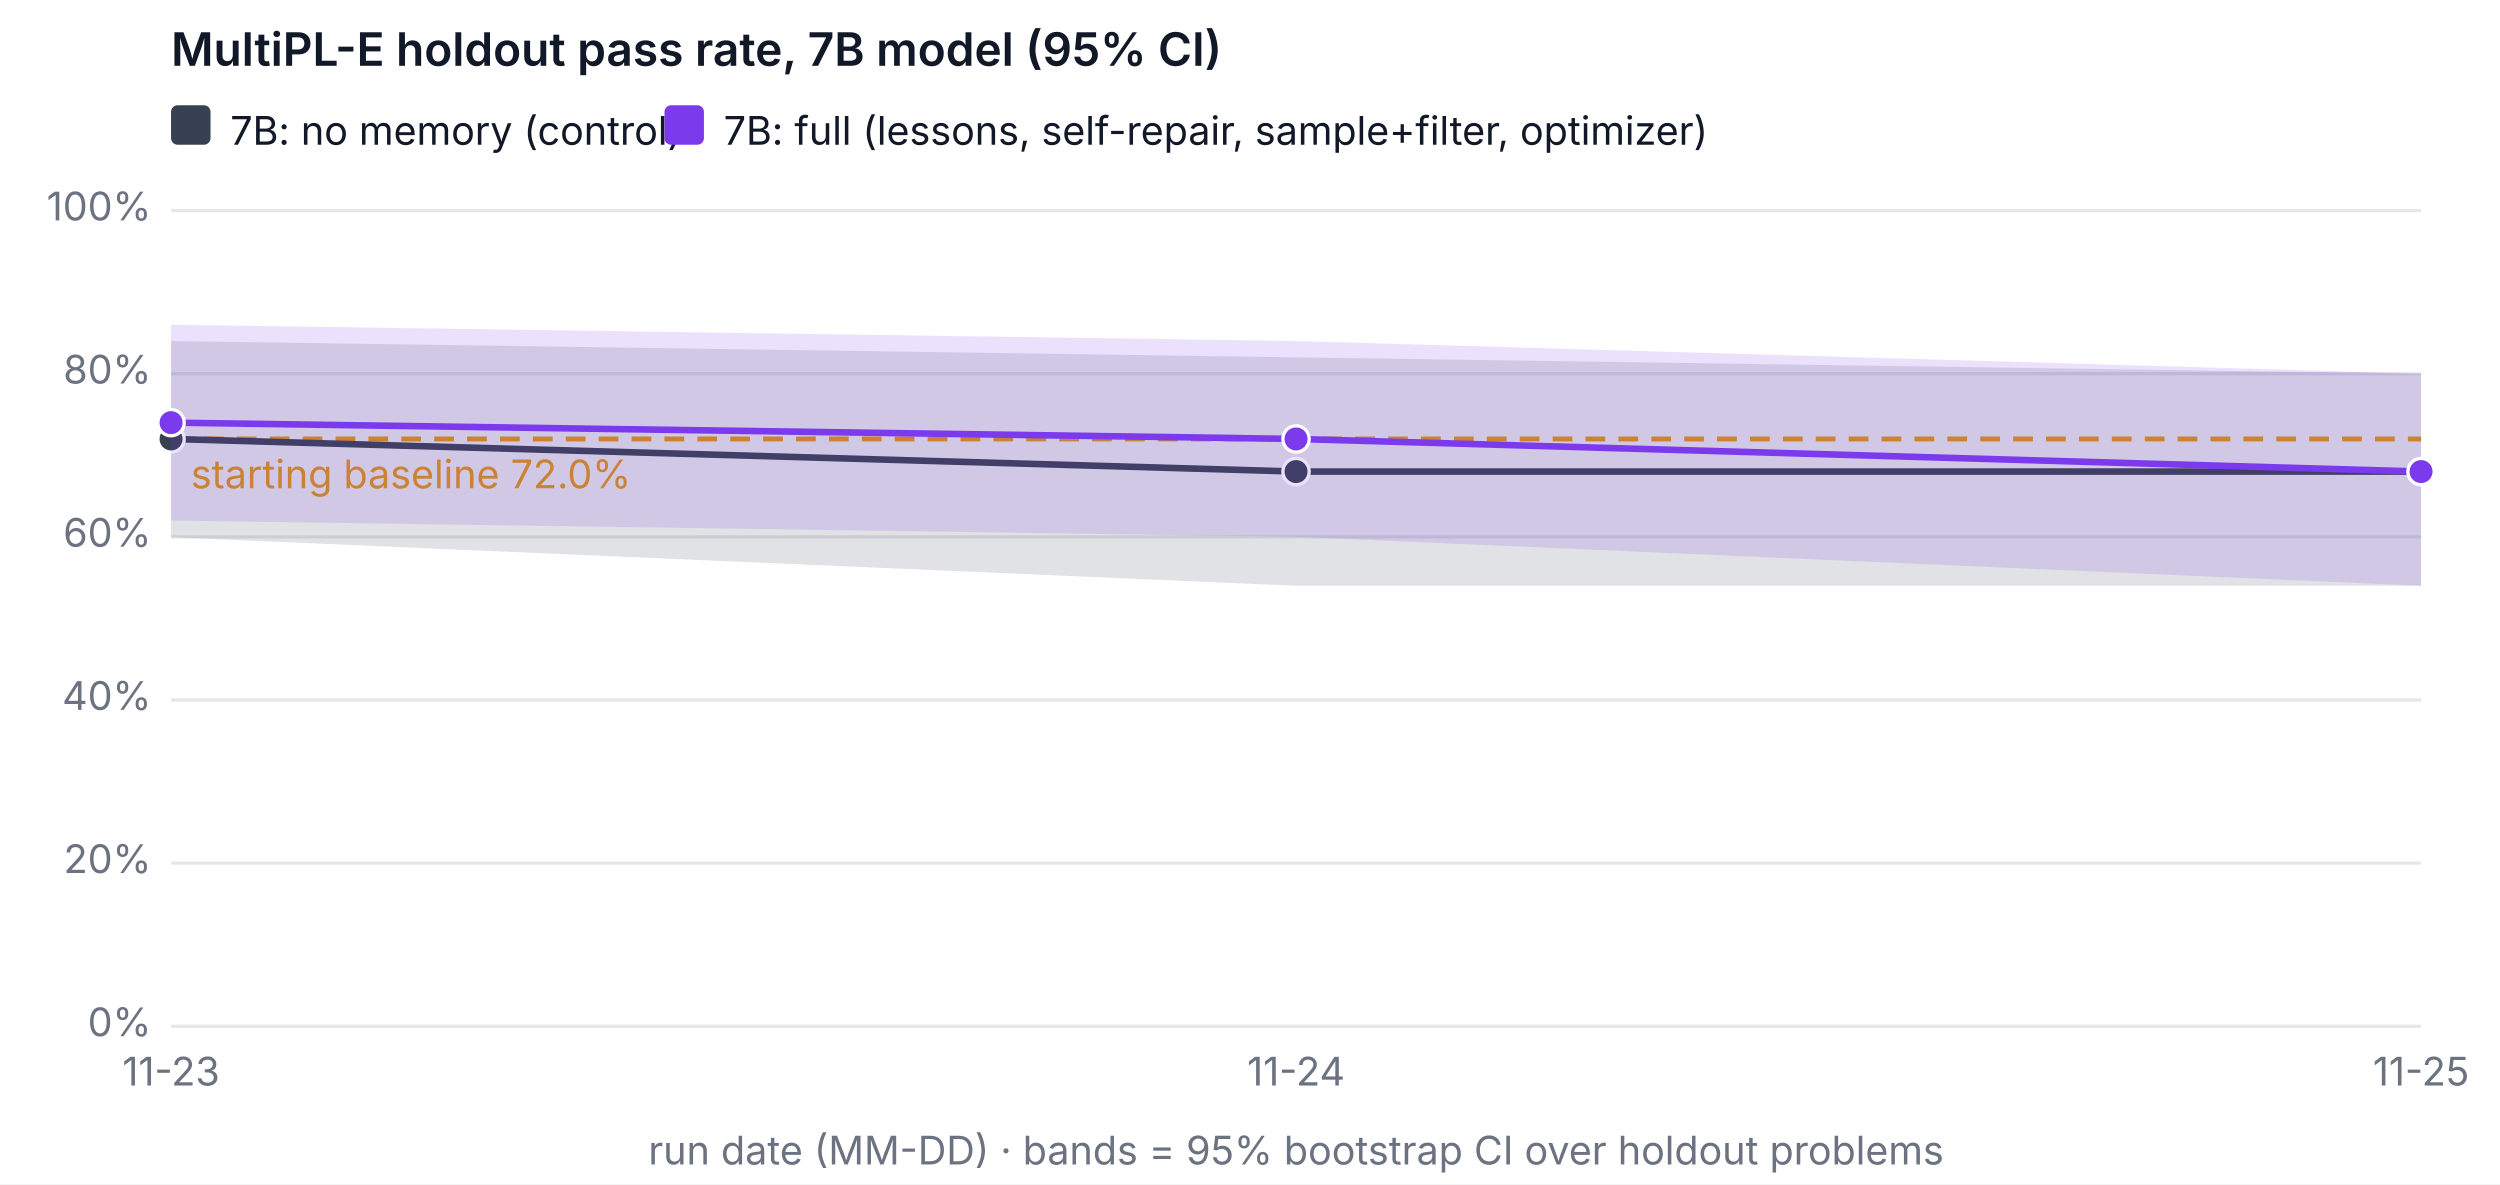
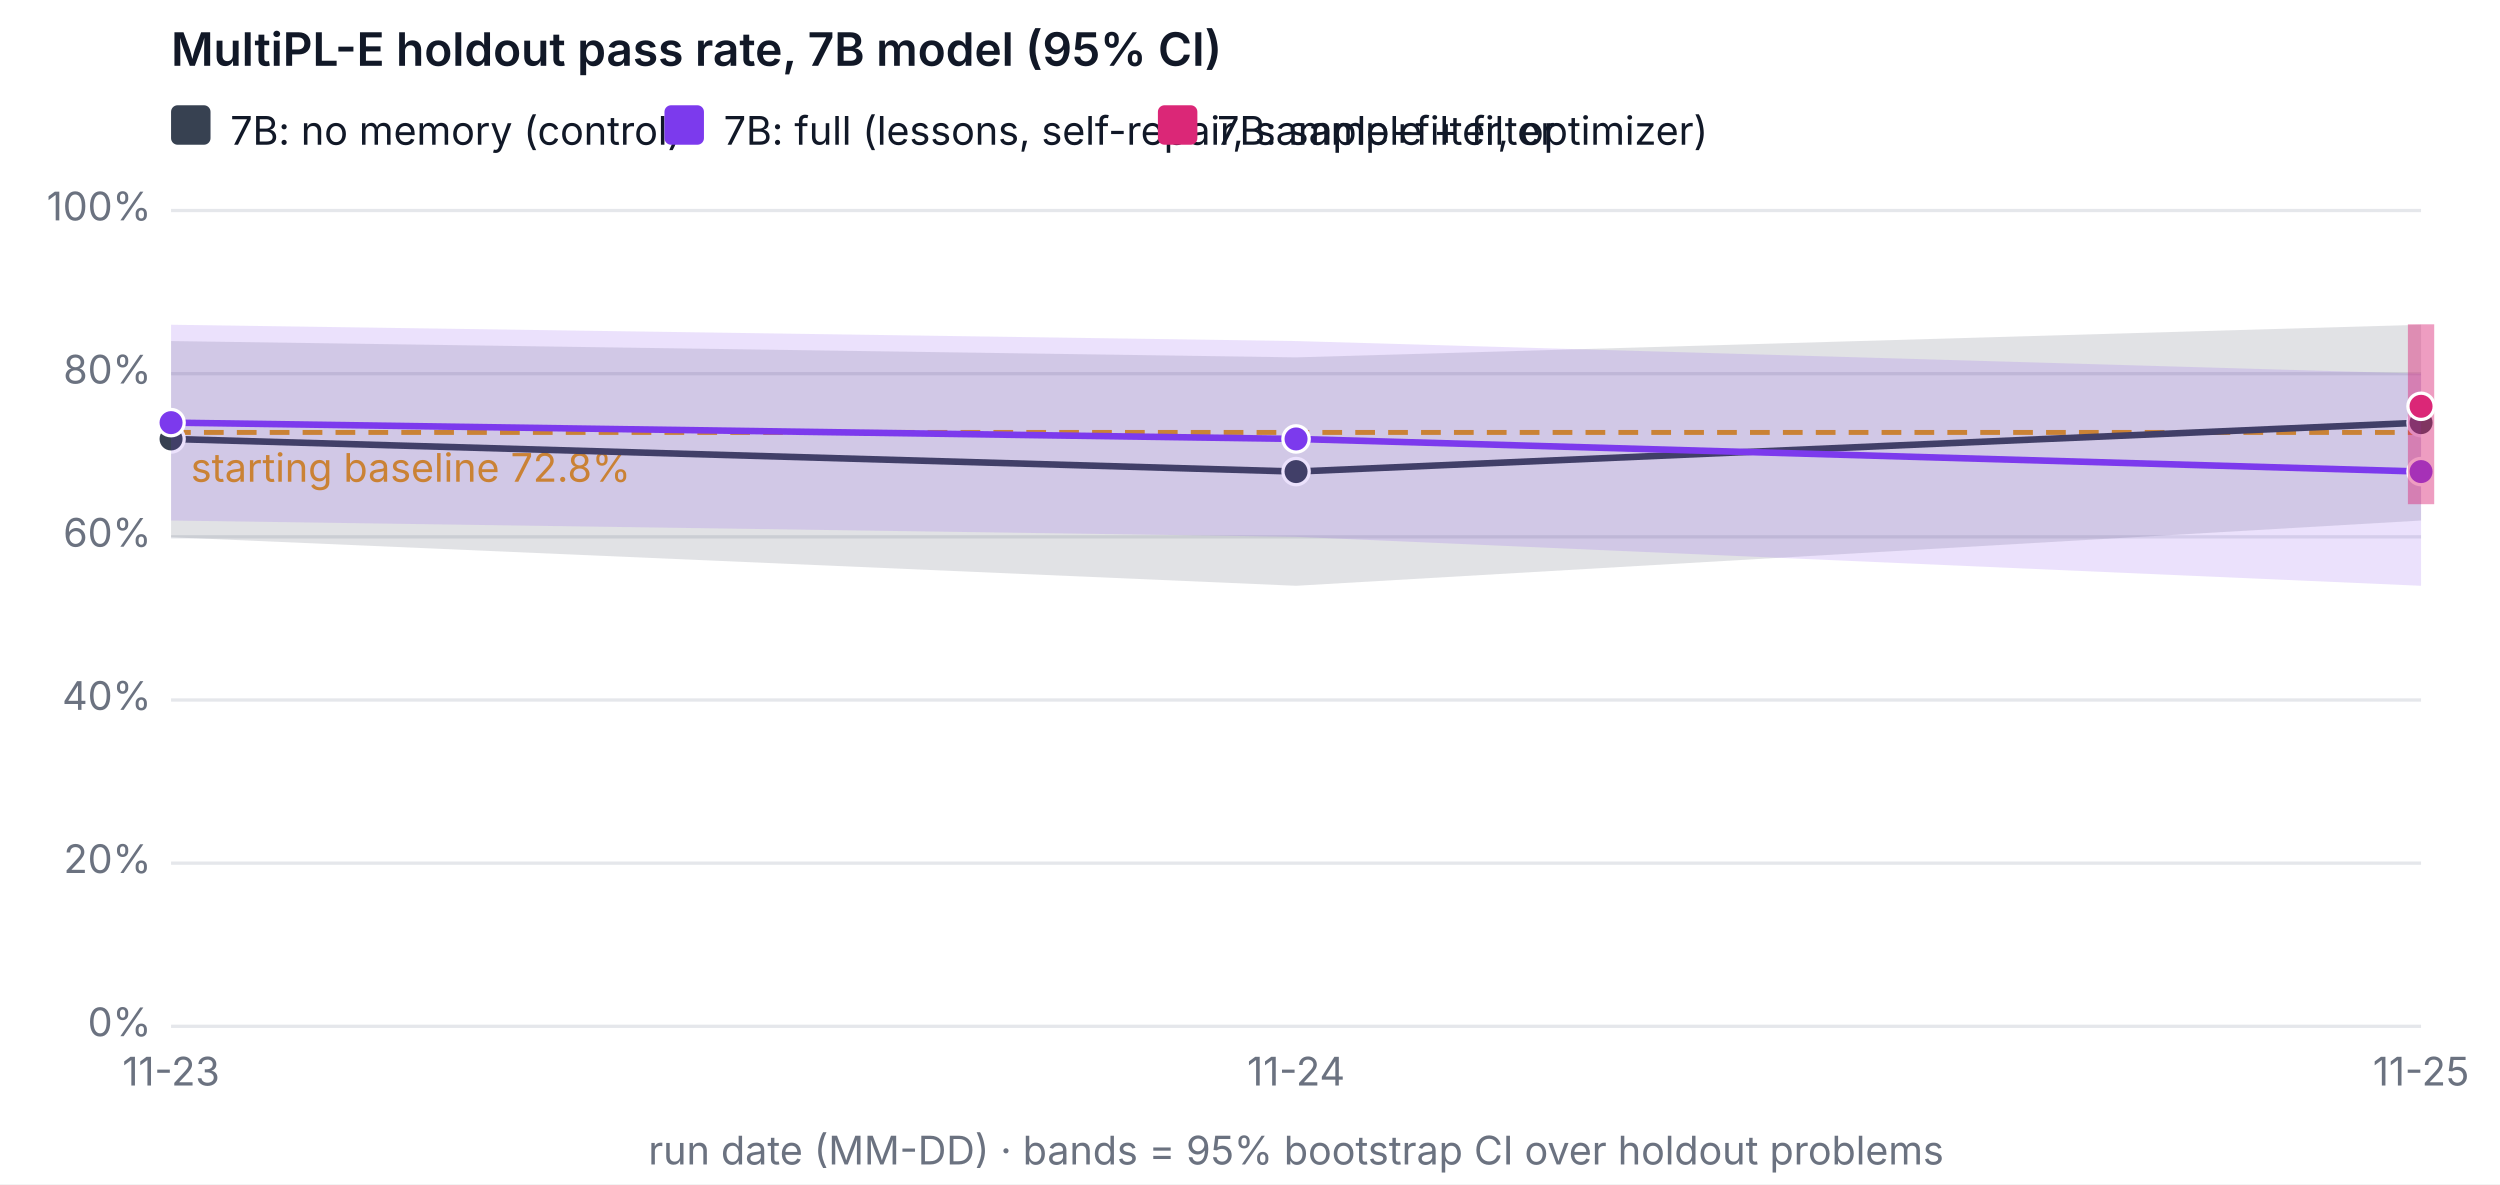
<svg xmlns="http://www.w3.org/2000/svg" width="760" height="360" viewBox="0 0 760 360" font-family="system-ui, -apple-system, Segoe UI, sans-serif" font-size="12" role="img" aria-label="MultiPL-E holdout pass rate, 7B model (95% CI)">
  <rect width="760" height="360" fill="#ffffff" />
  <text x="52" y="20" fill="#111827" font-size="14" font-weight="600">MultiPL-E holdout pass rate, 7B model (95% CI)</text>
  <line x1="52" x2="736" y1="312" y2="312" stroke="#e5e7eb" />
  <text x="46" y="315" text-anchor="end" fill="#6b7280">0%</text>
  <line x1="52" x2="736" y1="262.4" y2="262.4" stroke="#e5e7eb" />
  <text x="46" y="265.4" text-anchor="end" fill="#6b7280">20%</text>
  <line x1="52" x2="736" y1="212.8" y2="212.8" stroke="#e5e7eb" />
  <text x="46" y="215.8" text-anchor="end" fill="#6b7280">40%</text>
  <line x1="52" x2="736" y1="163.2" y2="163.2" stroke="#e5e7eb" />
  <text x="46" y="166.2" text-anchor="end" fill="#6b7280">60%</text>
  <line x1="52" x2="736" y1="113.6" y2="113.6" stroke="#e5e7eb" />
  <text x="46" y="116.6" text-anchor="end" fill="#6b7280">80%</text>
  <line x1="52" x2="736" y1="64" y2="64" stroke="#e5e7eb" />
  <text x="46" y="67" text-anchor="end" fill="#6b7280">100%</text>
  <text x="52" y="330" text-anchor="middle" fill="#6b7280">11-23</text>
  <text x="394" y="330" text-anchor="middle" fill="#6b7280">11-24</text>
  <text x="736" y="330" text-anchor="middle" fill="#6b7280">11-25</text>
  <text x="394" y="354" text-anchor="middle" fill="#6b7280">run date (MM-DD) · bands = 95% bootstrap CI over holdout problems</text>
-   <line x1="52" x2="736" y1="133.44" y2="133.44" stroke="#f59e0b" stroke-dasharray="6 4" stroke-width="1.5" />
-   <text x="58" y="148.44" fill="#f59e0b">starting baseline 72.0%</text>
-   <polygon class="band" data-variant="baseline-7b" points="52,103.68 394,108.64 736,113.6 736,178.08 394,178.08 52,163.324" fill="#374151" fill-opacity="0.15" stroke="none" />
-   <polyline data-variant="baseline-7b" fill="none" stroke="#374151" stroke-width="2" points="52,133.44 394,143.36 736,143.36" />
+   <line x1="52" x2="736" y1="131.456" y2="131.456" stroke="#f59e0b" stroke-dasharray="6 4" stroke-width="1.5" />
+   <text x="58" y="146.456" fill="#f59e0b">starting baseline 72.8%</text>
+   <polygon class="band" data-variant="baseline-7b" points="52,103.68 394,108.64 736,98.72 736,158.24 394,178.08 52,163.324" fill="#374151" fill-opacity="0.15" stroke="none" />
+   <polyline data-variant="baseline-7b" fill="none" stroke="#374151" stroke-width="2" points="52,133.44 394,143.36 736,128.48" />
  <circle cx="52" cy="133.44" r="4" fill="#374151" stroke="#ffffff" />
  <circle cx="394" cy="143.36" r="4" fill="#374151" stroke="#ffffff" />
-   <circle cx="736" cy="143.36" r="4" fill="#374151" stroke="#ffffff" />
+   <circle cx="736" cy="128.48" r="4" fill="#374151" stroke="#ffffff" />
  <polygon class="band" data-variant="full-7b" points="52,98.72 394,103.68 736,113.6 736,178.08 394,163.2 52,158.24" fill="#7c3aed" fill-opacity="0.15" stroke="none" />
  <polyline data-variant="full-7b" fill="none" stroke="#7c3aed" stroke-width="2" points="52,128.48 394,133.44 736,143.36" />
  <circle cx="52" cy="128.48" r="4" fill="#7c3aed" stroke="#ffffff" />
  <circle cx="394" cy="133.44" r="4" fill="#7c3aed" stroke="#ffffff" />
  <circle cx="736" cy="143.36" r="4" fill="#7c3aed" stroke="#ffffff" />
+   <line class="band" data-variant="sample-filter-7b" x1="736" x2="736" y1="153.28" y2="98.596" stroke="#db2777" stroke-opacity="0.45" stroke-width="8" />
+   <polyline data-variant="sample-filter-7b" fill="none" stroke="#db2777" stroke-width="2" points="736,123.52" />
+   <circle cx="736" cy="123.52" r="4" fill="#db2777" stroke="#ffffff" />
  <rect x="52" y="32" width="12" height="12" rx="2" fill="#374151" />
  <text x="70" y="44" fill="#111827">7B: no memory (control)</text>
  <rect x="202" y="32" width="12" height="12" rx="2" fill="#7c3aed" />
  <text x="220" y="44" fill="#111827">7B: full (lessons, self-repair, sample+filter, optimizer)</text>
+   <rect x="352" y="32" width="12" height="12" rx="2" fill="#db2777" />
+   <text x="370" y="44" fill="#111827">7B: sample + filter</text>
</svg>
